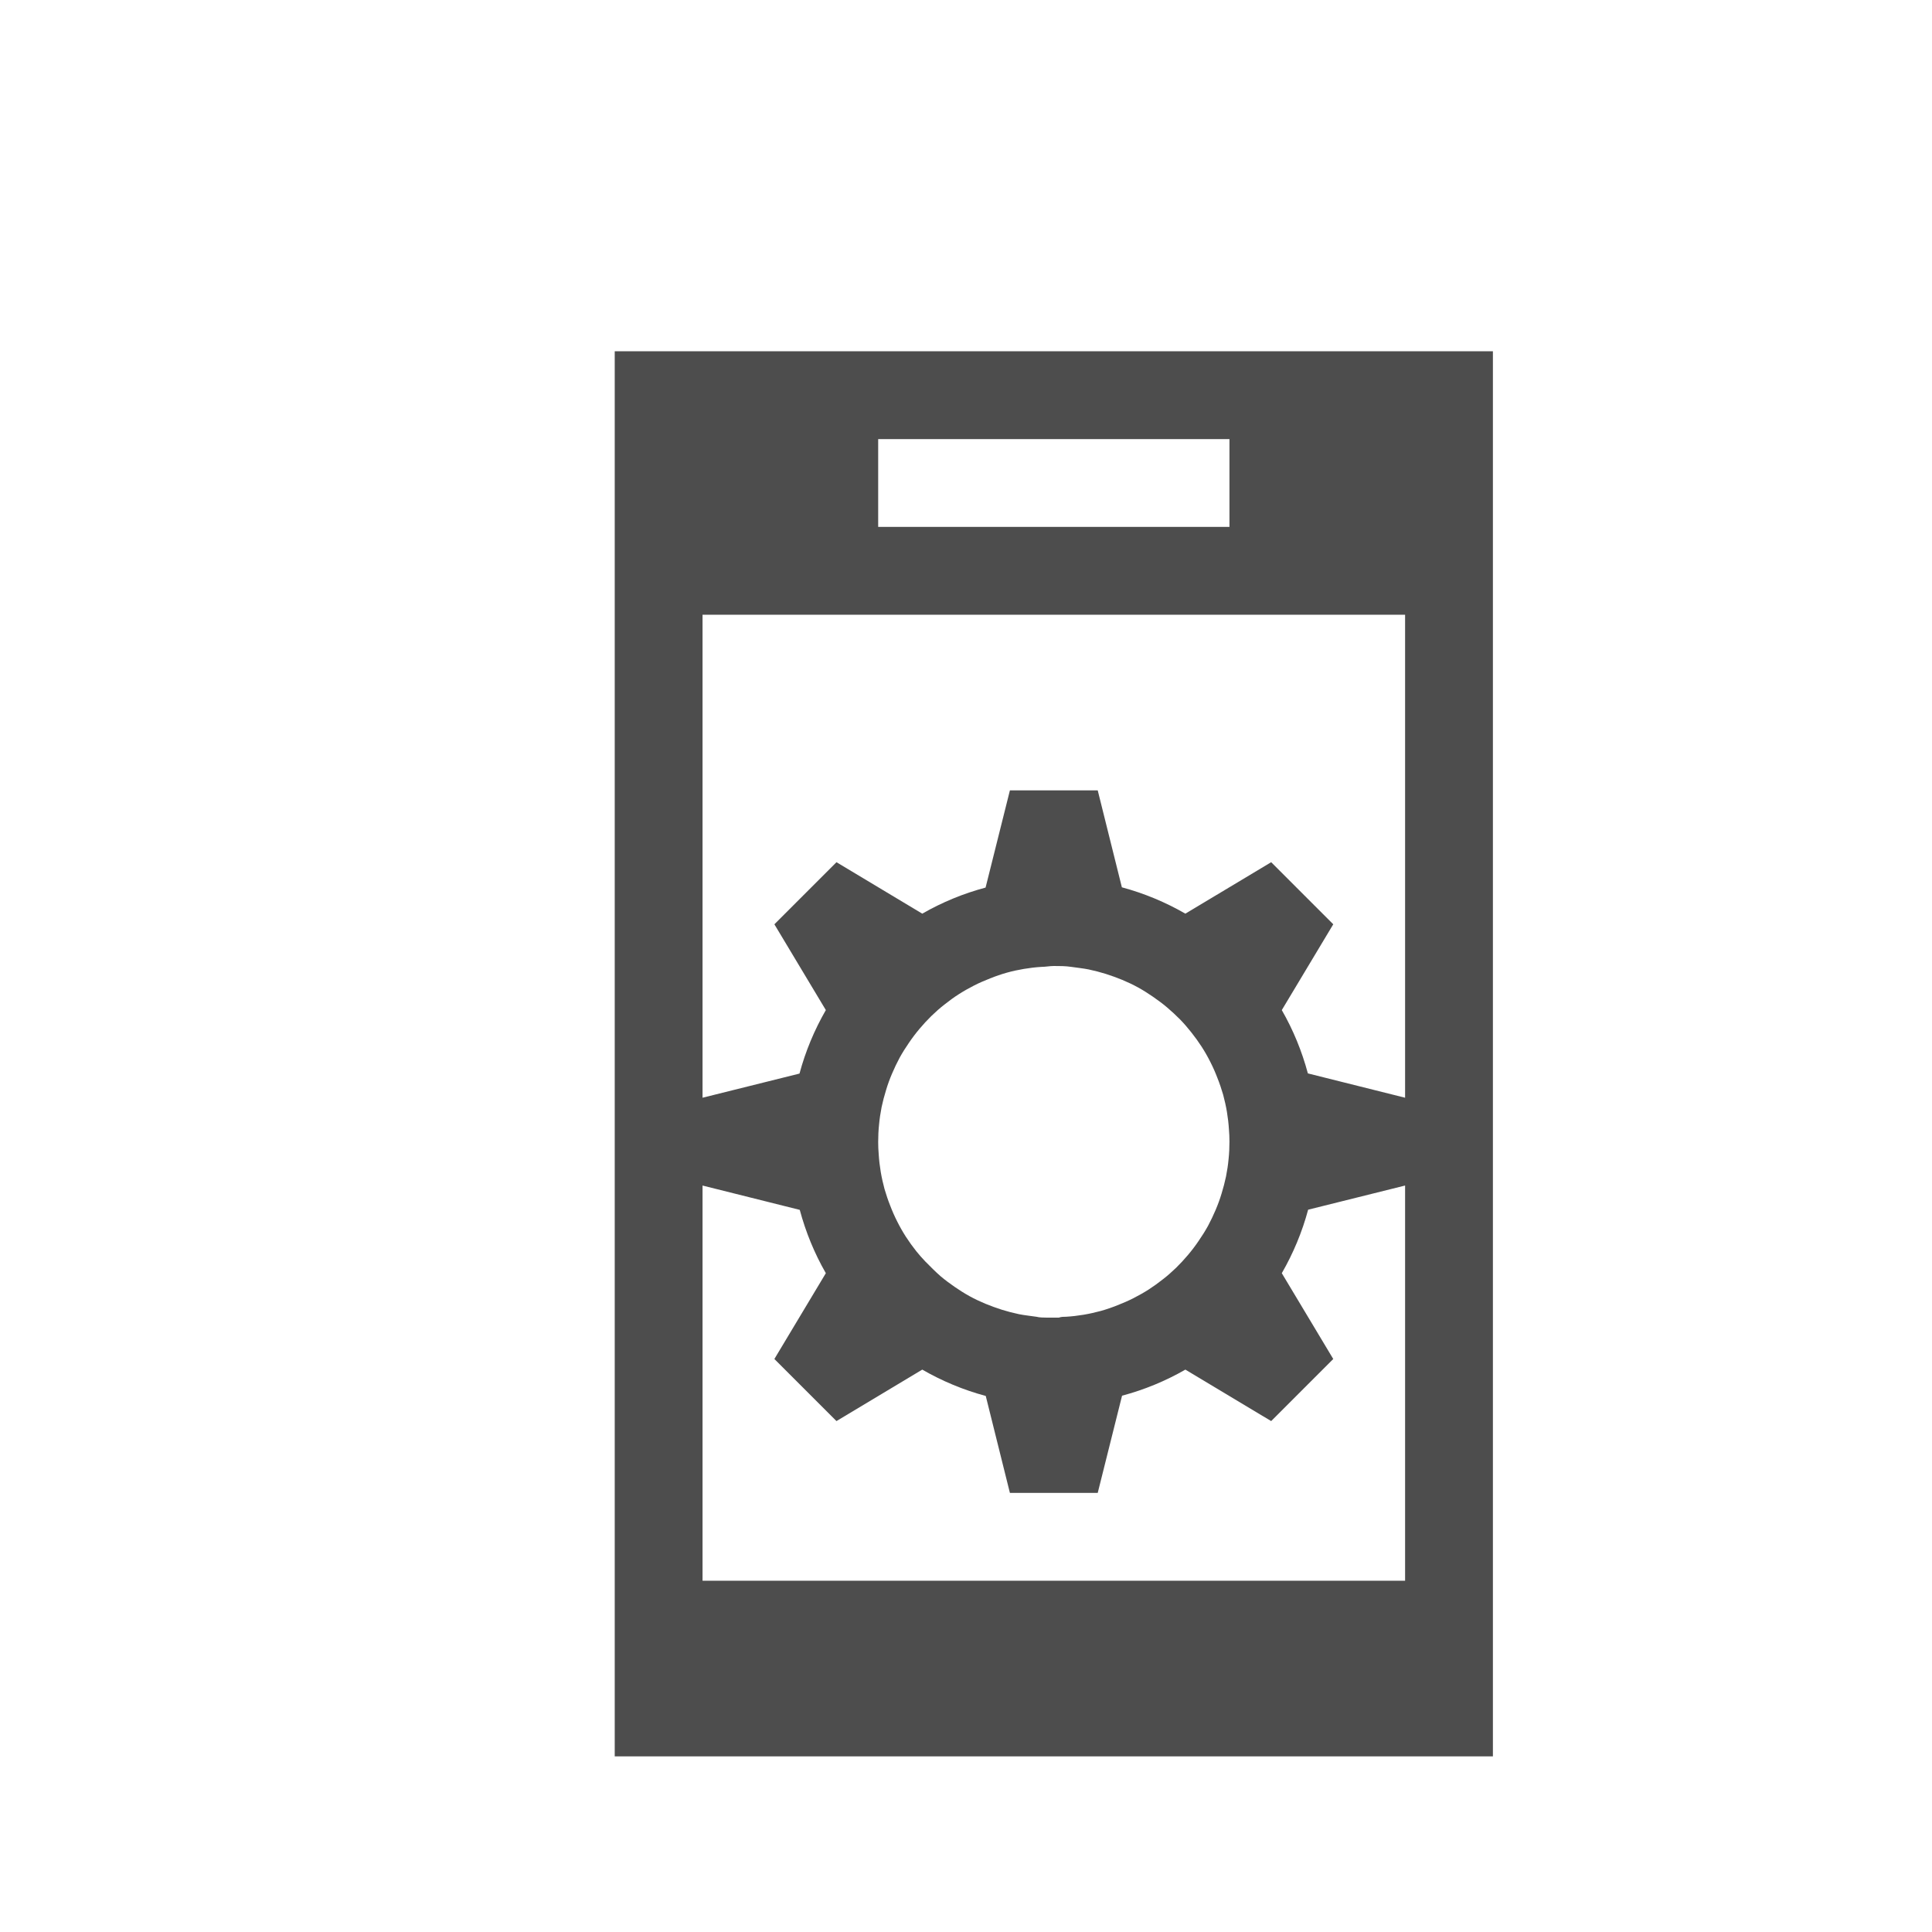
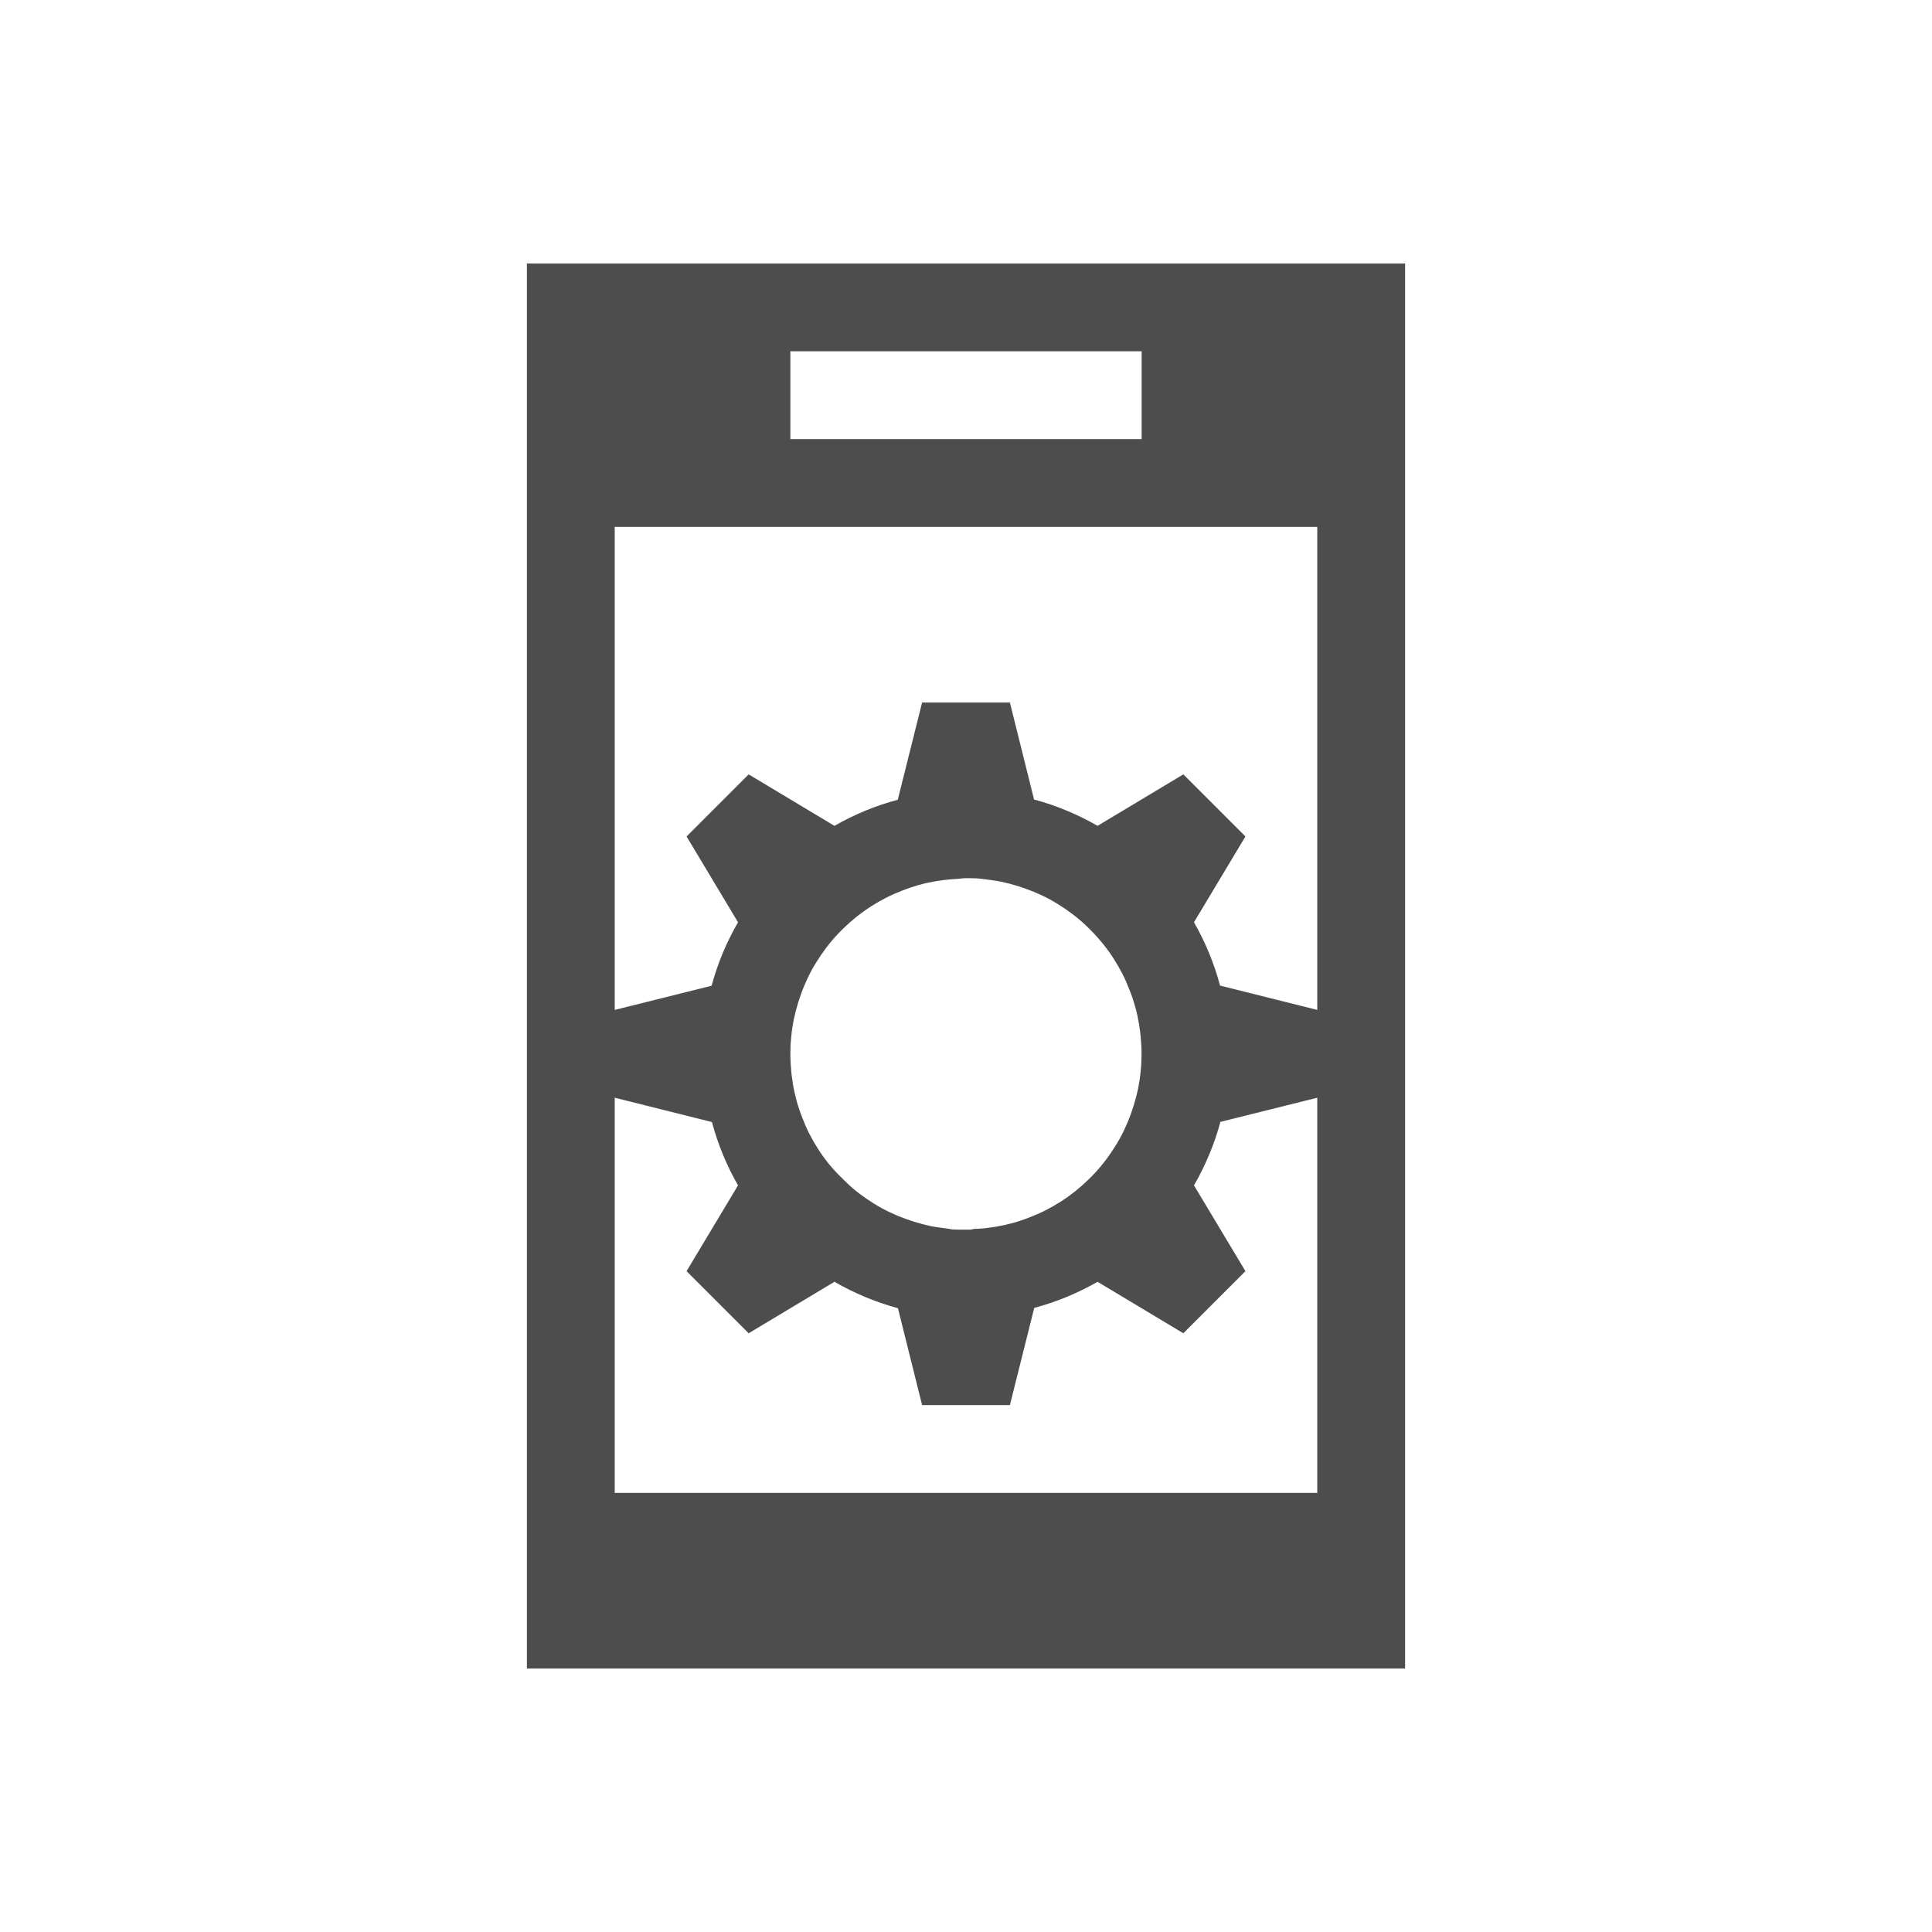
<svg xmlns="http://www.w3.org/2000/svg" viewBox="0 0 22 22">
  <defs id="defs3051">
    <style type="text/css" id="current-color-scheme">
      .ColorScheme-Text {
        color:#4d4d4d;
      }
      </style>
  </defs>
-   <path style="opacity:1;fill:currentColor;fill-opacity:1;stroke:none" d="M 7 4 L 7 20 L 17 20 L 17 4 L 7 4 z M 10 5 L 14 5 L 14 6 L 10 6 L 10 5 z M 8 7 L 16 7 L 16 12.5 L 14.893 12.223 C 14.825 11.97 14.726 11.728 14.596 11.502 L 15.182 10.525 L 14.475 9.818 L 13.498 10.404 C 13.271 10.273 13.028 10.172 12.775 10.104 L 12.5 9 L 11.5 9 L 11.223 10.107 C 10.971 10.174 10.728 10.274 10.502 10.404 L 9.525 9.818 L 8.818 10.525 L 9.404 11.502 C 9.273 11.729 9.172 11.972 9.104 12.225 L 8 12.5 L 8 7 z M 12 11 C 12.067 11 12.133 11 12.199 11.01 C 12.265 11.02 12.331 11.026 12.396 11.039 C 12.462 11.053 12.528 11.07 12.592 11.09 C 12.655 11.11 12.718 11.133 12.779 11.158 C 12.841 11.184 12.901 11.212 12.959 11.244 C 13.017 11.276 13.074 11.312 13.129 11.35 C 13.184 11.388 13.238 11.428 13.289 11.471 C 13.34 11.514 13.389 11.56 13.436 11.607 C 13.482 11.654 13.525 11.704 13.566 11.756 C 13.608 11.809 13.647 11.863 13.684 11.92 C 13.72 11.976 13.753 12.034 13.783 12.094 C 13.813 12.153 13.84 12.214 13.863 12.275 C 13.888 12.337 13.909 12.401 13.928 12.465 C 13.945 12.529 13.96 12.594 13.971 12.66 C 13.982 12.726 13.99 12.793 13.994 12.859 C 13.998 12.906 14 12.953 14 13 C 14 13.067 13.997 13.133 13.99 13.199 C 13.984 13.265 13.974 13.331 13.961 13.396 C 13.947 13.462 13.93 13.528 13.91 13.592 C 13.891 13.656 13.868 13.718 13.842 13.779 C 13.816 13.84 13.787 13.901 13.756 13.959 C 13.724 14.017 13.688 14.074 13.65 14.129 C 13.613 14.184 13.572 14.238 13.529 14.289 C 13.486 14.34 13.441 14.389 13.393 14.436 C 13.345 14.482 13.296 14.526 13.244 14.566 C 13.191 14.608 13.137 14.647 13.08 14.684 C 13.024 14.72 12.966 14.752 12.906 14.783 C 12.847 14.813 12.786 14.839 12.725 14.863 C 12.663 14.888 12.599 14.91 12.535 14.928 C 12.471 14.945 12.406 14.96 12.34 14.971 C 12.274 14.982 12.207 14.99 12.141 14.994 C 12.113 14.994 12.085 14.994 12.057 15.004 L 11.92 15.004 C 11.88 15.003 11.84 15.004 11.801 14.994 C 11.735 14.984 11.669 14.978 11.604 14.965 C 11.538 14.951 11.472 14.934 11.408 14.914 C 11.345 14.894 11.282 14.871 11.221 14.846 C 11.159 14.82 11.099 14.792 11.041 14.76 C 10.983 14.728 10.926 14.692 10.871 14.654 C 10.816 14.616 10.762 14.576 10.711 14.533 C 10.681 14.507 10.652 14.479 10.623 14.451 L 10.535 14.363 C 10.5 14.326 10.466 14.288 10.434 14.248 C 10.392 14.195 10.353 14.141 10.316 14.084 C 10.28 14.028 10.247 13.97 10.217 13.91 C 10.187 13.851 10.16 13.79 10.137 13.729 C 10.112 13.667 10.091 13.603 10.072 13.539 C 10.055 13.475 10.04 13.41 10.029 13.344 C 10.018 13.278 10.01 13.211 10.006 13.145 C 10.002 13.098 10 13.051 10 13.004 C 10 12.938 10.003 12.871 10.01 12.805 C 10.016 12.739 10.026 12.673 10.039 12.607 C 10.053 12.541 10.07 12.476 10.09 12.412 C 10.109 12.348 10.132 12.286 10.158 12.225 C 10.184 12.164 10.213 12.103 10.244 12.045 C 10.276 11.987 10.312 11.93 10.35 11.875 C 10.387 11.82 10.428 11.766 10.471 11.715 C 10.514 11.664 10.559 11.615 10.607 11.568 C 10.655 11.522 10.704 11.478 10.756 11.438 C 10.809 11.396 10.863 11.356 10.92 11.32 C 10.976 11.284 11.034 11.252 11.094 11.221 C 11.153 11.191 11.214 11.165 11.275 11.141 C 11.337 11.116 11.401 11.094 11.465 11.076 C 11.529 11.058 11.594 11.044 11.66 11.033 C 11.726 11.022 11.793 11.014 11.859 11.01 C 11.906 11.01 11.953 11 12 11 z M 8 13.5 L 9.107 13.777 C 9.175 14.03 9.274 14.272 9.404 14.498 L 8.818 15.475 L 9.525 16.182 L 10.502 15.596 C 10.729 15.727 10.972 15.828 11.225 15.896 L 11.5 17 L 12.5 17 L 12.777 15.893 C 13.029 15.826 13.272 15.726 13.498 15.596 L 14.475 16.182 L 15.182 15.475 L 14.596 14.498 C 14.727 14.271 14.828 14.028 14.896 13.775 L 16 13.5 L 16 17 L 16 18 L 14 18 L 10 18 L 8 18 L 8 17 L 8 13.5 z " id="rect4403" class="ColorScheme-Text" />
+   <path style="fill:currentColor;fill-opacity:1;stroke:none" d="M 6,3 6,19 16,19 16,3 6,3 Z m 3,1 4,0 0,1 -4,0 0,-1 z m -2,2 8,0 0,5.5 -1.107,-0.277 c -0.067,-0.252 -0.167,-0.494 -0.297,-0.721 L 14.182,9.525 13.475,8.818 12.498,9.404 C 12.271,9.273 12.028,9.172 11.775,9.104 L 11.5,8 10.5,8 10.223,9.107 C 9.971,9.174 9.728,9.274 9.502,9.404 L 8.525,8.818 7.818,9.525 8.404,10.502 c -0.131,0.227 -0.233,0.47 -0.301,0.723 L 7,11.5 7,6 Z m 4,4 c 0.067,-10e-5 0.133,-2.34e-4 0.199,0.01 0.066,0.01 0.132,0.016 0.197,0.029 0.066,0.014 0.131,0.031 0.195,0.051 0.064,0.02 0.126,0.043 0.188,0.068 0.061,0.026 0.121,0.054 0.18,0.086 0.058,0.032 0.115,0.068 0.17,0.105 0.055,0.038 0.109,0.078 0.16,0.121 0.051,0.043 0.1,0.089 0.146,0.137 0.046,0.047 0.09,0.097 0.131,0.148 0.042,0.053 0.081,0.107 0.117,0.164 0.036,0.056 0.069,0.114 0.1,0.174 0.03,0.059 0.056,0.12 0.08,0.182 0.025,0.062 0.046,0.125 0.064,0.189 0.018,0.064 0.032,0.13 0.043,0.195 0.011,0.066 0.019,0.133 0.023,0.199 0.004,0.047 0.006,0.094 0.006,0.141 6e-5,0.067 -0.003,0.133 -0.01,0.199 -0.006,0.066 -0.016,0.132 -0.029,0.197 -0.014,0.066 -0.031,0.131 -0.051,0.195 -0.02,0.064 -0.042,0.126 -0.068,0.188 -0.026,0.061 -0.054,0.121 -0.086,0.18 -0.032,0.058 -0.068,0.115 -0.105,0.17 -0.038,0.055 -0.078,0.109 -0.121,0.16 -0.043,0.051 -0.089,0.1 -0.137,0.146 -0.047,0.046 -0.097,0.09 -0.148,0.131 -0.053,0.042 -0.107,0.081 -0.164,0.117 -0.056,0.036 -0.114,0.069 -0.174,0.1 -0.059,0.03 -0.12,0.056 -0.182,0.08 -0.062,0.025 -0.125,0.046 -0.189,0.064 -0.064,0.017 -0.13,0.032 -0.195,0.043 -0.066,0.011 -0.132,0.019 -0.199,0.023 -0.028,0 -0.056,-2.35e-4 -0.084,0.01 l -0.137,0 c -0.04,-8e-4 -0.079,2.35e-4 -0.119,-0.01 -0.066,-0.01 -0.132,-0.016 -0.197,-0.029 -0.066,-0.014 -0.131,-0.031 -0.195,-0.051 -0.064,-0.02 -0.126,-0.043 -0.188,-0.068 -0.061,-0.026 -0.121,-0.054 -0.18,-0.086 -0.058,-0.032 -0.115,-0.068 -0.17,-0.105 -0.055,-0.038 -0.109,-0.078 -0.16,-0.121 -0.03,-0.026 -0.059,-0.054 -0.088,-0.082 L 9.535,13.363 c -0.035,-0.037 -0.069,-0.075 -0.102,-0.115 -0.042,-0.053 -0.081,-0.107 -0.117,-0.164 -0.036,-0.056 -0.069,-0.114 -0.1,-0.174 -0.03,-0.059 -0.056,-0.12 -0.08,-0.182 -0.025,-0.062 -0.046,-0.125 -0.064,-0.189 C 9.055,12.475 9.04,12.41 9.029,12.344 9.018,12.278 9.01,12.211 9.006,12.145 9.002,12.098 9,12.051 9,12.004 c -6e-5,-0.066 0.003,-0.133 0.01,-0.199 0.006,-0.066 0.016,-0.132 0.029,-0.197 0.014,-0.066 0.031,-0.131 0.051,-0.195 0.02,-0.064 0.042,-0.126 0.068,-0.188 0.026,-0.061 0.054,-0.121 0.086,-0.18 0.032,-0.058 0.068,-0.115 0.105,-0.17 0.038,-0.055 0.078,-0.109 0.121,-0.16 0.043,-0.051 0.089,-0.1 0.137,-0.146 0.047,-0.046 0.097,-0.09 0.148,-0.131 0.053,-0.042 0.107,-0.081 0.164,-0.117 0.056,-0.036 0.114,-0.069 0.174,-0.1 0.059,-0.03 0.12,-0.056 0.182,-0.08 0.062,-0.025 0.125,-0.046 0.189,-0.064 0.064,-0.018 0.13,-0.032 0.195,-0.043 0.066,-0.011 0.132,-0.019 0.199,-0.023 C 10.906,10.01 10.953,10 11,10 Z m -4,2.5 1.107,0.277 c 0.067,0.252 0.167,0.494 0.297,0.721 l -0.586,0.977 0.707,0.707 0.977,-0.586 c 0.227,0.131 0.47,0.232 0.723,0.301 L 10.5,16 l 1,0 0.277,-1.107 c 0.252,-0.067 0.494,-0.167 0.721,-0.297 l 0.977,0.586 0.707,-0.707 -0.586,-0.977 c 0.131,-0.227 0.233,-0.47 0.301,-0.723 L 15,12.5 l 0,3.5 0,1 -2,0 -4,0 -2,0 0,-1 0,-3.5 z" class="ColorScheme-Text" />
</svg>
